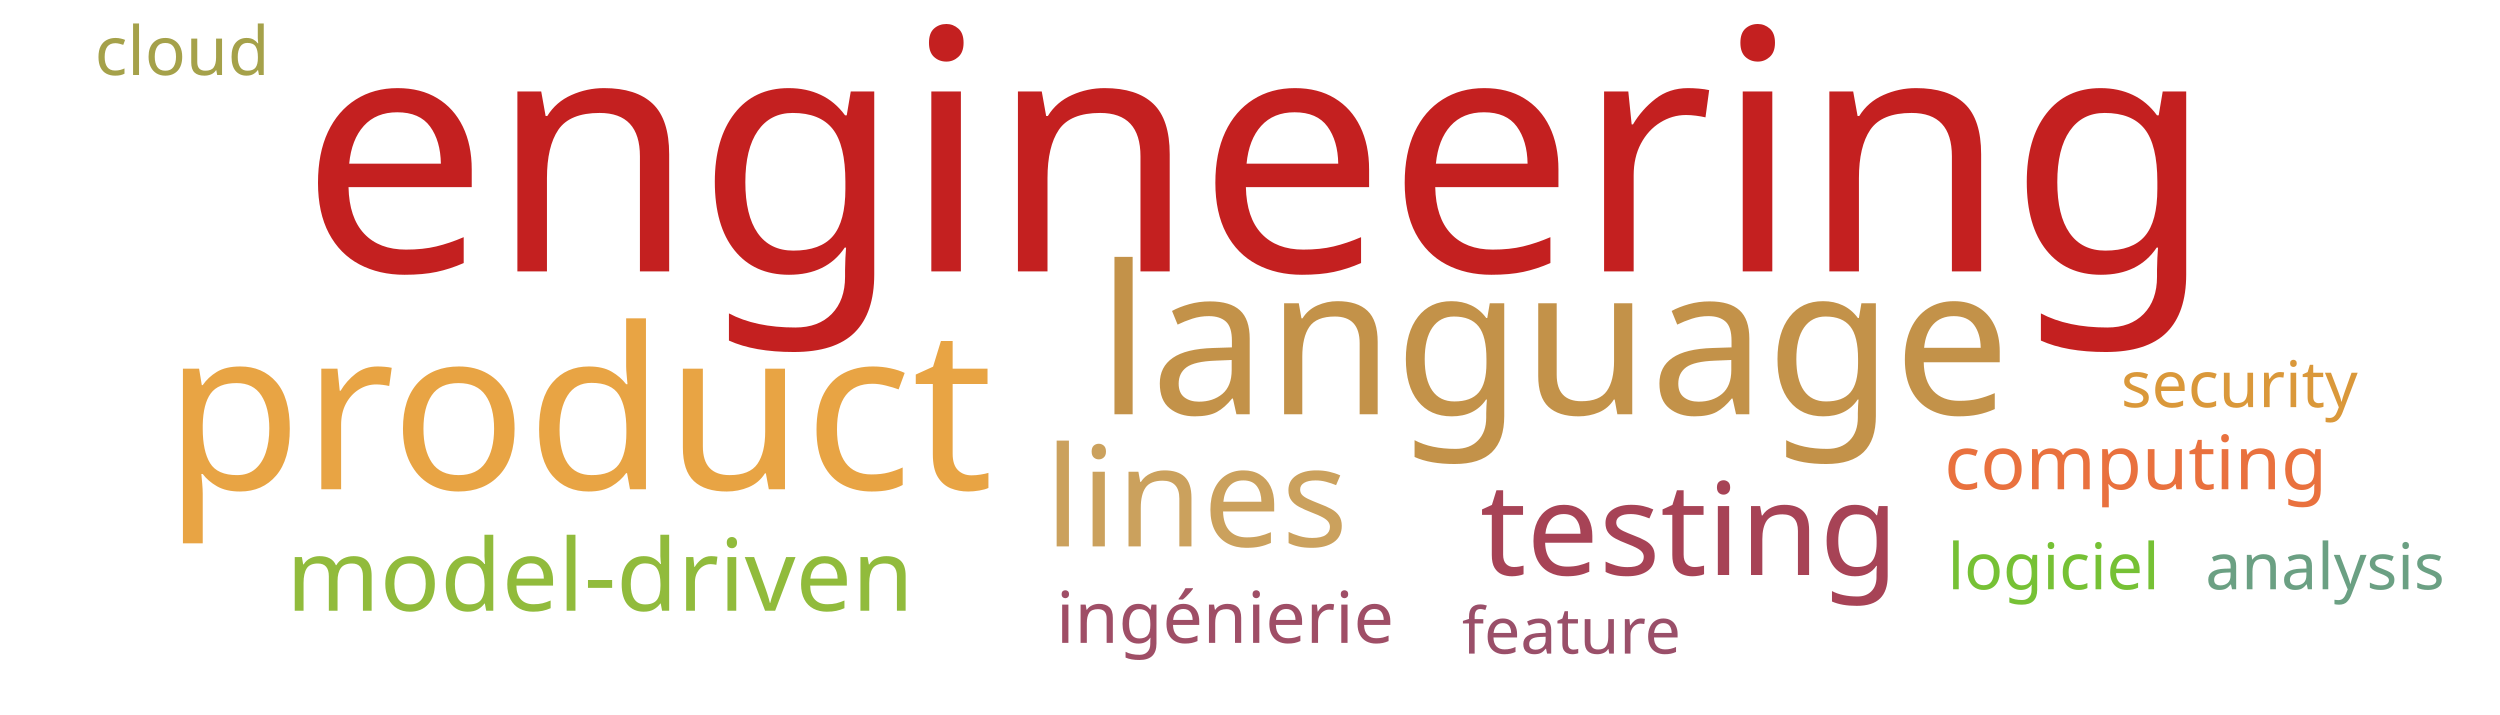
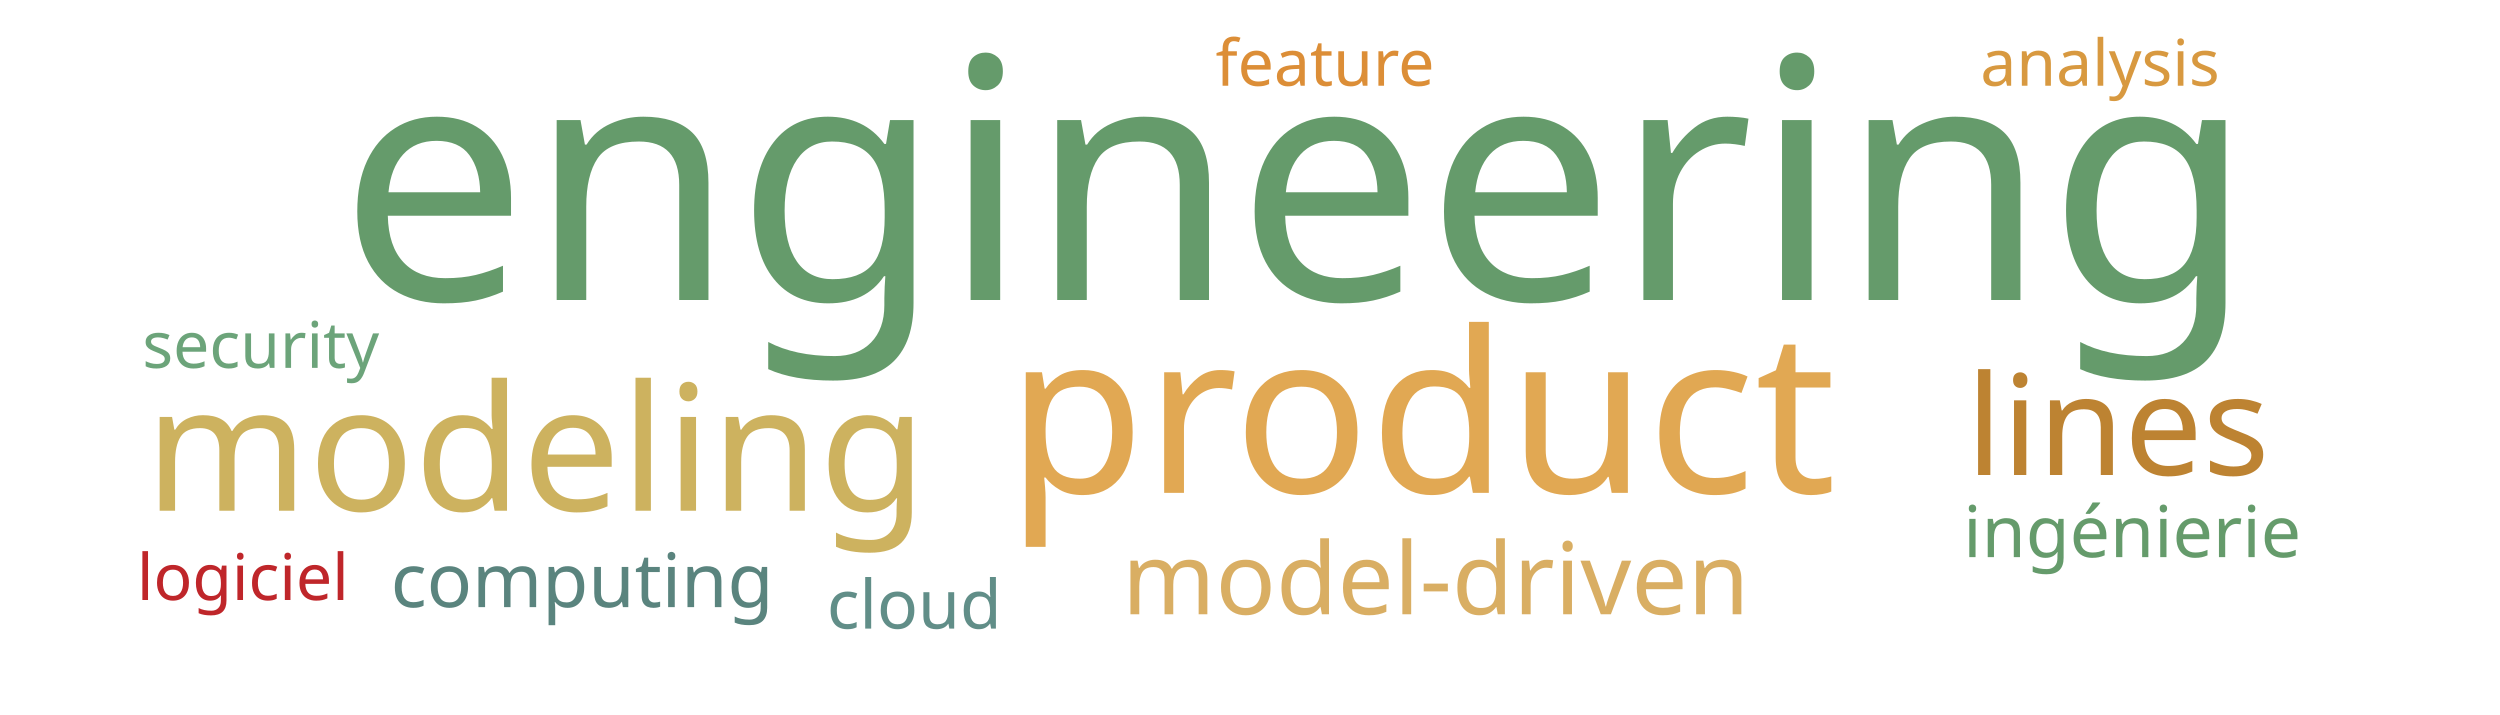
<svg xmlns="http://www.w3.org/2000/svg" width="700" height="200">
  <g transform="translate(350, 100)">
-     <text text-anchor="middle" style="font-family: Impact; font-size: 94px; fill: #c42020" transform="translate(2,-24)rotate(0)">engineering</text>
-     <text text-anchor="middle" style="font-family: Impact; font-size: 63px; fill: #e8a444" transform="translate(-188,37)rotate(0)">product</text>
-     <text text-anchor="middle" style="font-family: Impact; font-size: 58px; fill: #c39249" transform="translate(85,16)rotate(0)">language</text>
-     <text text-anchor="middle" style="font-family: Impact; font-size: 39px; fill: #cba15d" transform="translate(-15,53)rotate(0)">lines</text>
-     <text text-anchor="middle" style="font-family: Impact; font-size: 36px; fill: #a74356" transform="translate(123,61)rotate(0)">testing</text>
-     <text text-anchor="middle" style="font-family: Impact; font-size: 28px; fill: #91bb3c" transform="translate(-182,71)rotate(0)">model-driven</text>
-     <text text-anchor="middle" style="font-family: Impact; font-size: 21px; fill: #e9713e" transform="translate(248,37)rotate(0)">computing</text>
-     <text text-anchor="middle" style="font-family: Impact; font-size: 20px; fill: #9f4e66" transform="translate(-7,80)rotate(0)">ingénierie</text>
-     <text text-anchor="middle" style="font-family: Impact; font-size: 19px; fill: #a5a14a" transform="translate(-299,-79)rotate(0)">cloud</text>
-     <text text-anchor="middle" style="font-family: Impact; font-size: 18px; fill: #76c135" transform="translate(225,65)rotate(0)">logiciel</text>
-     <text text-anchor="middle" style="font-family: Impact; font-size: 18px; fill: #9a4f69" transform="translate(90,83)rotate(0)">feature</text>
-     <text text-anchor="middle" style="font-family: Impact; font-size: 18px; fill: #6ba083" transform="translate(301,65)rotate(0)">analysis</text>
-     <text text-anchor="middle" style="font-family: Impact; font-size: 18px; fill: #da983a" transform="translate(277,14)rotate(0)">security</text>
+     <text text-anchor="middle" style="font-family: Impact; font-size: 94px; fill: #659b6b" transform="translate(13,-16)rotate(0)">engineering</text>
+     <text text-anchor="middle" style="font-family: Impact; font-size: 63px; fill: #e1a853" transform="translate(48,38)rotate(0)">product</text>
+     <text text-anchor="middle" style="font-family: Impact; font-size: 49px; fill: #cdb25f" transform="translate(-200,43)rotate(0)">modeling</text>
+     <text text-anchor="middle" style="font-family: Impact; font-size: 39px; fill: #bd8332" transform="translate(243,33)rotate(0)">lines</text>
+     <text text-anchor="middle" style="font-family: Impact; font-size: 28px; fill: #d9ae63" transform="translate(52,72)rotate(0)">model-driven</text>
+     <text text-anchor="middle" style="font-family: Impact; font-size: 21px; fill: #5a847e" transform="translate(-187,70)rotate(0)">computing</text>
+     <text text-anchor="middle" style="font-family: Impact; font-size: 20px; fill: #659b6b" transform="translate(247,56)rotate(0)">ingénierie</text>
+     <text text-anchor="middle" style="font-family: Impact; font-size: 19px; fill: #618e88" transform="translate(-94,76)rotate(0)">cloud</text>
+     <text text-anchor="middle" style="font-family: Impact; font-size: 18px; fill: #bf262a" transform="translate(-282,68)rotate(0)">logiciel</text>
+     <text text-anchor="middle" style="font-family: Impact; font-size: 18px; fill: #dc8e37" transform="translate(21,-76)rotate(0)">feature</text>
+     <text text-anchor="middle" style="font-family: Impact; font-size: 18px; fill: #d89940" transform="translate(238,-76)rotate(0)">analysis</text>
+     <text text-anchor="middle" style="font-family: Impact; font-size: 18px; fill: #6ca47a" transform="translate(-277,3)rotate(0)">security</text>
  </g>
</svg>
